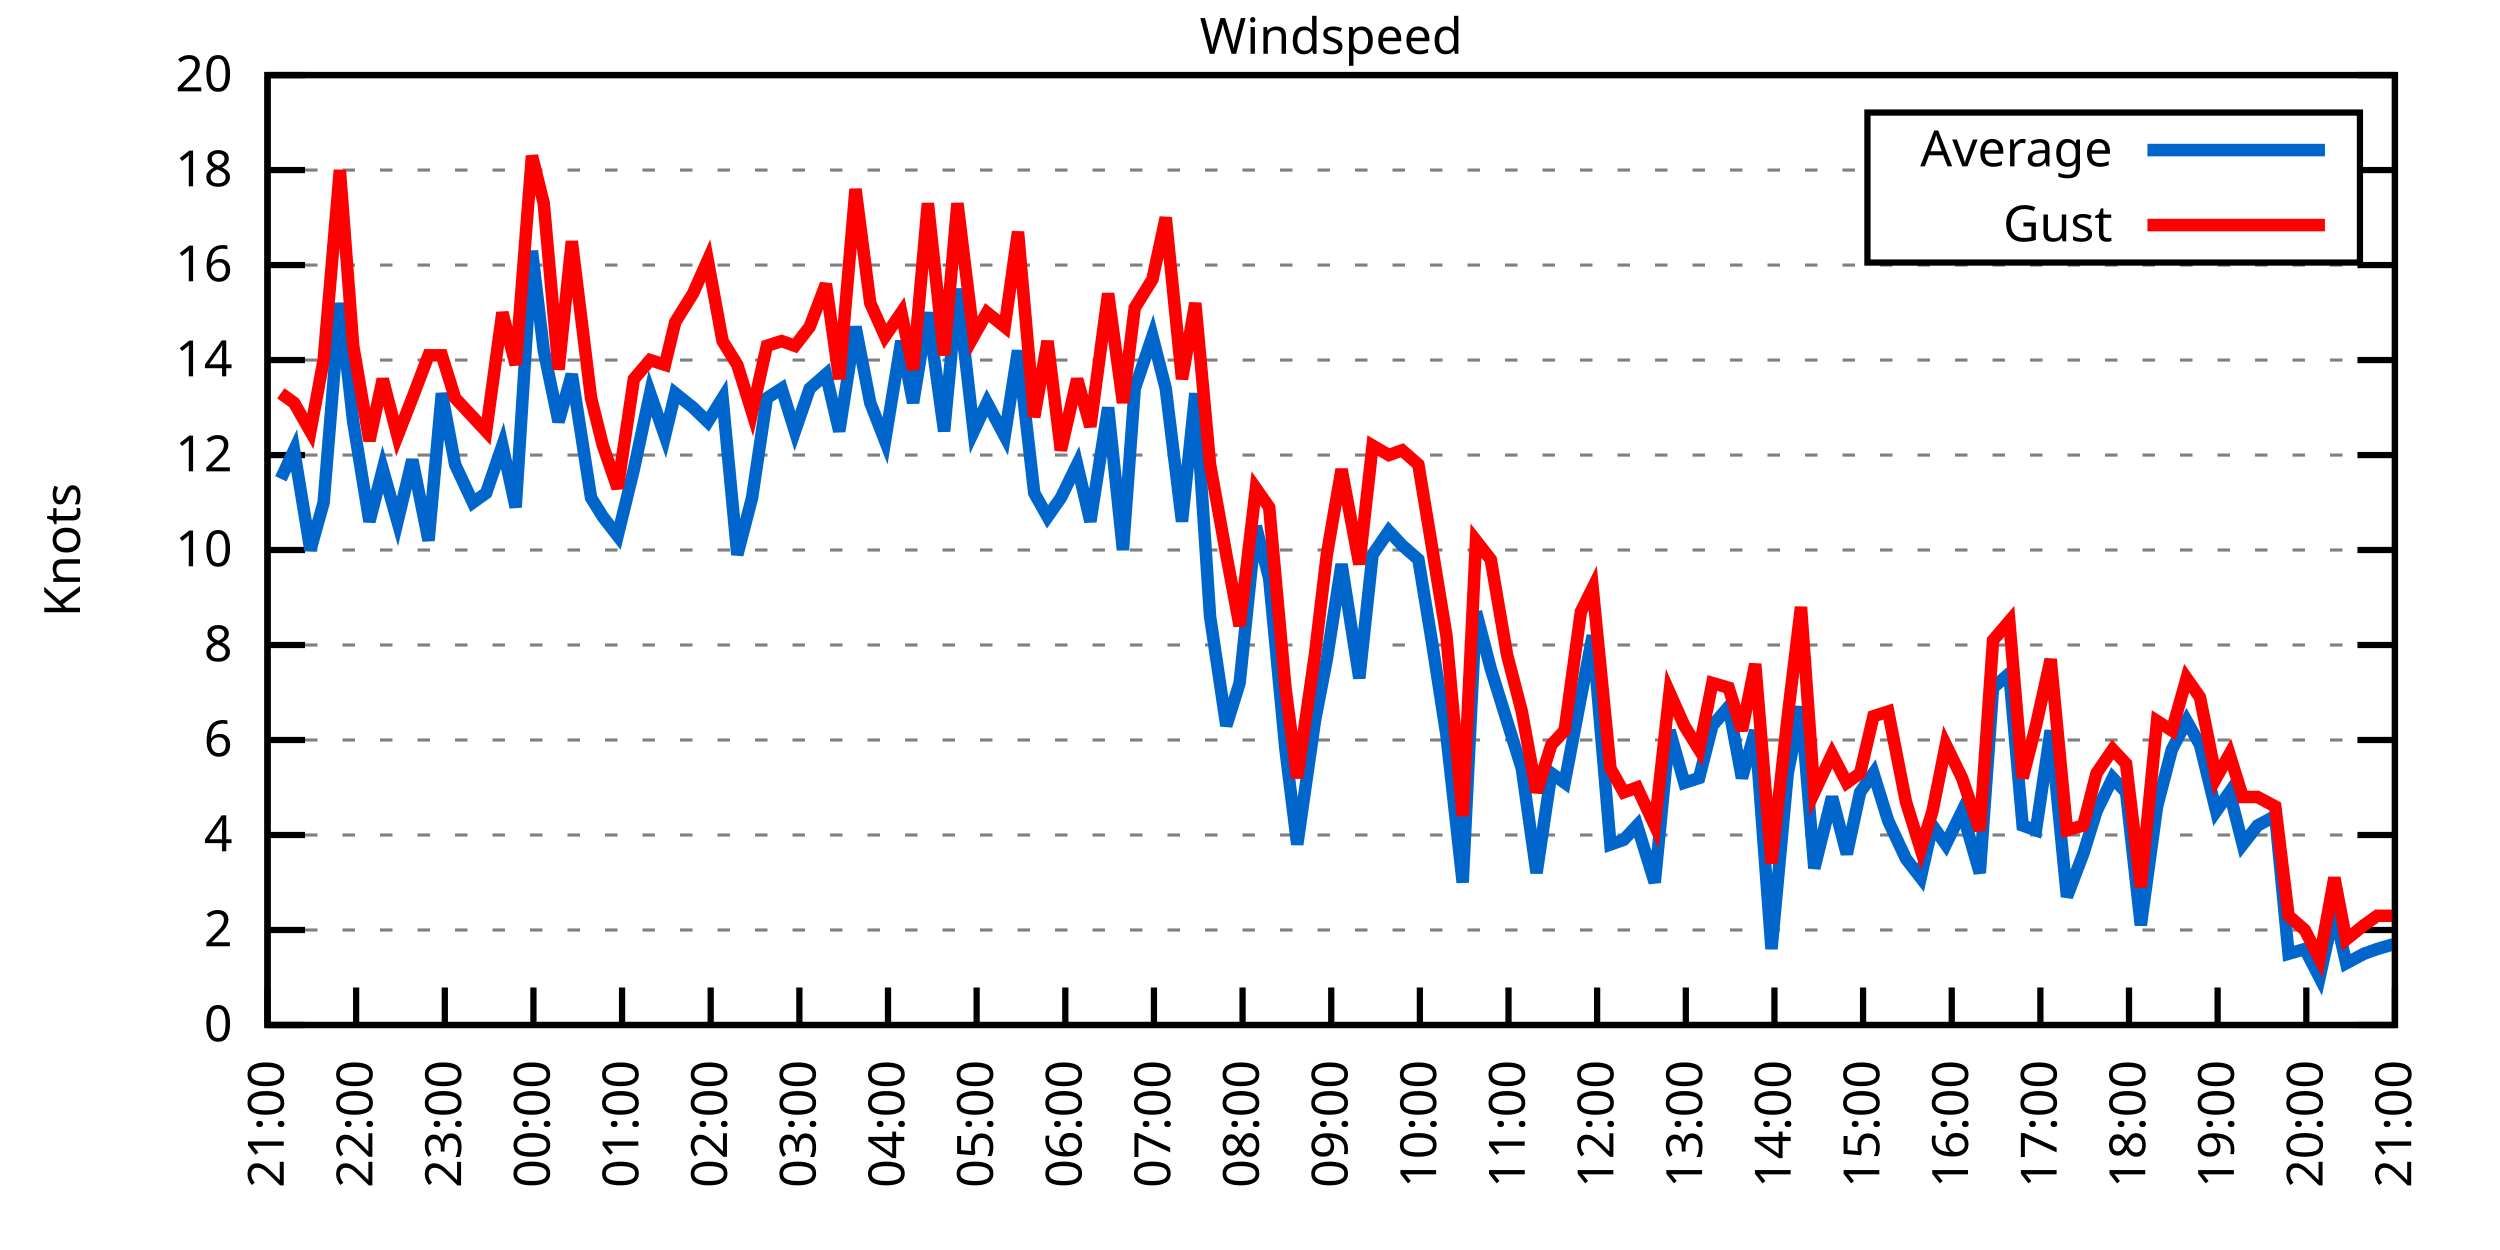
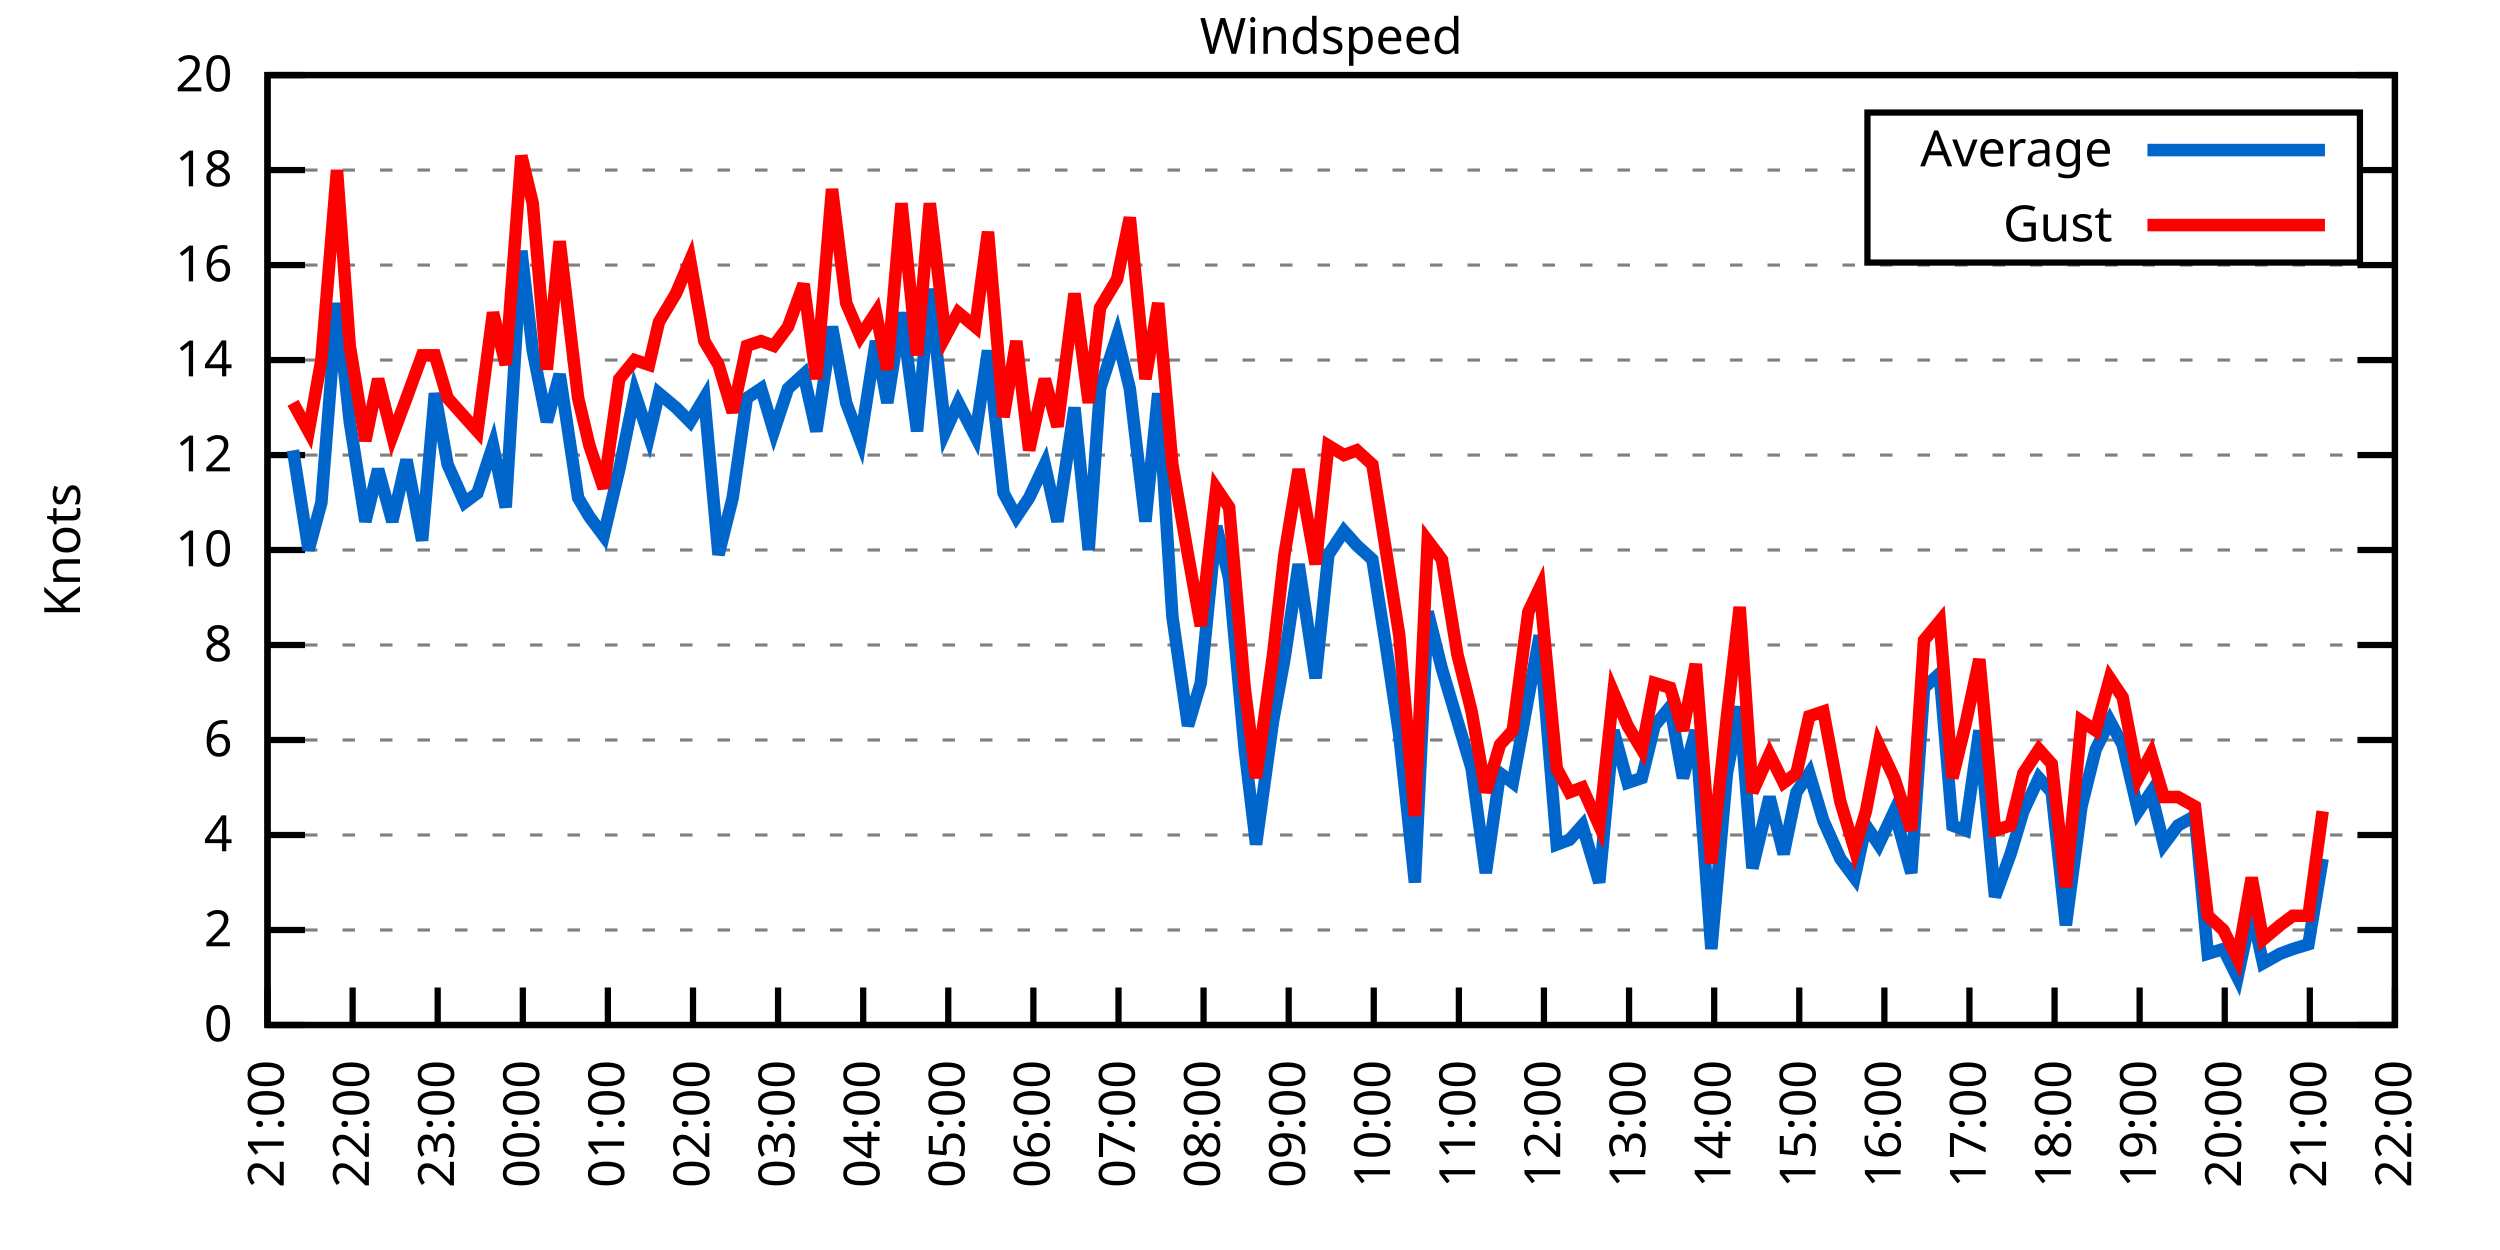
<svg xmlns="http://www.w3.org/2000/svg" xmlns:xlink="http://www.w3.org/1999/xlink" width="400" height="200" viewBox="0 0 400 200">
  <g id="gnuplot_canvas">
    <rect x="0" y="0" width="400" height="200" fill="none" />
    <defs>
      <circle id="gpDot" r="0.5" stroke-width="0.5" stroke="currentColor" />
      <path id="gpPt0" stroke-width="0.333" stroke="currentColor" d="M-1,0 h2 M0,-1 v2" />
      <path id="gpPt1" stroke-width="0.333" stroke="currentColor" d="M-1,-1 L1,1 M1,-1 L-1,1" />
      <path id="gpPt2" stroke-width="0.333" stroke="currentColor" d="M-1,0 L1,0 M0,-1 L0,1 M-1,-1 L1,1 M-1,1 L1,-1" />
      <rect id="gpPt3" stroke-width="0.333" stroke="currentColor" x="-1" y="-1" width="2" height="2" />
      <rect id="gpPt4" stroke-width="0.333" stroke="currentColor" fill="currentColor" x="-1" y="-1" width="2" height="2" />
      <circle id="gpPt5" stroke-width="0.333" stroke="currentColor" cx="0" cy="0" r="1" />
      <use xlink:href="#gpPt5" id="gpPt6" fill="currentColor" stroke="none" />
      <path id="gpPt7" stroke-width="0.333" stroke="currentColor" d="M0,-1.33 L-1.33,0.67 L1.33,0.67 z" />
      <use xlink:href="#gpPt7" id="gpPt8" fill="currentColor" stroke="none" />
      <use xlink:href="#gpPt7" id="gpPt9" stroke="currentColor" transform="rotate(180)" />
      <use xlink:href="#gpPt9" id="gpPt10" fill="currentColor" stroke="none" />
      <use xlink:href="#gpPt3" id="gpPt11" stroke="currentColor" transform="rotate(45)" />
      <use xlink:href="#gpPt11" id="gpPt12" fill="currentColor" stroke="none" />
      <path id="gpPt13" stroke-width="0.333" stroke="currentColor" d="M0,1.330 L1.265,0.411 L0.782,-1.067 L-0.782,-1.076 L-1.265,0.411 z" />
      <use xlink:href="#gpPt13" id="gpPt14" fill="currentColor" stroke="none" />
      <filter id="textbox" filterUnits="objectBoundingBox" x="0" y="0" height="1" width="1">
        <feFlood flood-color="white" flood-opacity="1" result="bgnd" />
        <feComposite in="SourceGraphic" in2="bgnd" operator="atop" />
      </filter>
      <filter id="greybox" filterUnits="objectBoundingBox" x="0" y="0" height="1" width="1">
        <feFlood flood-color="lightgrey" flood-opacity="1" result="grey" />
        <feComposite in="SourceGraphic" in2="grey" operator="atop" />
      </filter>
    </defs>
    <g fill="none" color="white" stroke="currentColor" stroke-width="1.00" stroke-linecap="butt" stroke-linejoin="miter">
</g>
    <g fill="none" color="black" stroke="currentColor" stroke-width="1.00" stroke-linecap="butt" stroke-linejoin="miter">
      <g stroke="none" shape-rendering="crispEdges">
        <polygon fill="rgb(255, 255, 255)" points="42.80,164.00 383.18,164.00 383.18,12.02 42.80,12.02 " />
      </g>
    </g>
    <g fill="none" color="black" stroke="currentColor" stroke-width="1.00" stroke-linecap="butt" stroke-linejoin="miter">
</g>
    <g fill="none" color="black" stroke="black" stroke-width="0.50" stroke-linecap="butt" stroke-linejoin="miter">
</g>
    <g fill="none" color="gray" stroke="currentColor" stroke-width="0.50" stroke-linecap="butt" stroke-linejoin="miter">
      <path stroke="gray" stroke-dasharray="2,4" class="gridline" d="M42.80,164.00 L383.19,164.00  " />
    </g>
    <g fill="none" color="gray" stroke="gray" stroke-width="1.00" stroke-linecap="butt" stroke-linejoin="miter">
</g>
    <g fill="none" color="black" stroke="currentColor" stroke-width="1.00" stroke-linecap="butt" stroke-linejoin="miter">
      <path stroke="black" d="M42.80,164.00 L48.80,164.00 M383.19,164.00 L377.19,164.00  " />
      <g transform="translate(37.20,166.60)" stroke="none" fill="black" font-family="Sans" font-size="8.00" text-anchor="end">
        <text>
          <tspan font-family="Sans"> 0</tspan>
        </text>
      </g>
    </g>
    <g fill="none" color="black" stroke="currentColor" stroke-width="1.00" stroke-linecap="butt" stroke-linejoin="miter">
</g>
    <g fill="none" color="black" stroke="black" stroke-width="0.50" stroke-linecap="butt" stroke-linejoin="miter">
</g>
    <g fill="none" color="gray" stroke="currentColor" stroke-width="0.50" stroke-linecap="butt" stroke-linejoin="miter">
      <path stroke="gray" stroke-dasharray="2,4" class="gridline" d="M42.80,148.80 L383.19,148.80  " />
    </g>
    <g fill="none" color="gray" stroke="gray" stroke-width="1.00" stroke-linecap="butt" stroke-linejoin="miter">
</g>
    <g fill="none" color="black" stroke="currentColor" stroke-width="1.00" stroke-linecap="butt" stroke-linejoin="miter">
      <path stroke="black" d="M42.80,148.80 L48.80,148.80 M383.19,148.80 L377.19,148.80  " />
      <g transform="translate(37.20,151.40)" stroke="none" fill="black" font-family="Sans" font-size="8.00" text-anchor="end">
        <text>
          <tspan font-family="Sans"> 2</tspan>
        </text>
      </g>
    </g>
    <g fill="none" color="black" stroke="currentColor" stroke-width="1.00" stroke-linecap="butt" stroke-linejoin="miter">
</g>
    <g fill="none" color="black" stroke="black" stroke-width="0.50" stroke-linecap="butt" stroke-linejoin="miter">
</g>
    <g fill="none" color="gray" stroke="currentColor" stroke-width="0.50" stroke-linecap="butt" stroke-linejoin="miter">
      <path stroke="gray" stroke-dasharray="2,4" class="gridline" d="M42.80,133.60 L383.19,133.60  " />
    </g>
    <g fill="none" color="gray" stroke="gray" stroke-width="1.00" stroke-linecap="butt" stroke-linejoin="miter">
</g>
    <g fill="none" color="black" stroke="currentColor" stroke-width="1.00" stroke-linecap="butt" stroke-linejoin="miter">
      <path stroke="black" d="M42.80,133.60 L48.80,133.60 M383.19,133.60 L377.19,133.60  " />
      <g transform="translate(37.20,136.20)" stroke="none" fill="black" font-family="Sans" font-size="8.00" text-anchor="end">
        <text>
          <tspan font-family="Sans"> 4</tspan>
        </text>
      </g>
    </g>
    <g fill="none" color="black" stroke="currentColor" stroke-width="1.00" stroke-linecap="butt" stroke-linejoin="miter">
</g>
    <g fill="none" color="black" stroke="black" stroke-width="0.50" stroke-linecap="butt" stroke-linejoin="miter">
</g>
    <g fill="none" color="gray" stroke="currentColor" stroke-width="0.50" stroke-linecap="butt" stroke-linejoin="miter">
      <path stroke="gray" stroke-dasharray="2,4" class="gridline" d="M42.80,118.40 L383.19,118.40  " />
    </g>
    <g fill="none" color="gray" stroke="gray" stroke-width="1.00" stroke-linecap="butt" stroke-linejoin="miter">
</g>
    <g fill="none" color="black" stroke="currentColor" stroke-width="1.00" stroke-linecap="butt" stroke-linejoin="miter">
      <path stroke="black" d="M42.80,118.40 L48.80,118.40 M383.19,118.40 L377.19,118.40  " />
      <g transform="translate(37.20,121.00)" stroke="none" fill="black" font-family="Sans" font-size="8.00" text-anchor="end">
        <text>
          <tspan font-family="Sans"> 6</tspan>
        </text>
      </g>
    </g>
    <g fill="none" color="black" stroke="currentColor" stroke-width="1.00" stroke-linecap="butt" stroke-linejoin="miter">
</g>
    <g fill="none" color="black" stroke="black" stroke-width="0.50" stroke-linecap="butt" stroke-linejoin="miter">
</g>
    <g fill="none" color="gray" stroke="currentColor" stroke-width="0.50" stroke-linecap="butt" stroke-linejoin="miter">
      <path stroke="gray" stroke-dasharray="2,4" class="gridline" d="M42.80,103.20 L383.19,103.20  " />
    </g>
    <g fill="none" color="gray" stroke="gray" stroke-width="1.00" stroke-linecap="butt" stroke-linejoin="miter">
</g>
    <g fill="none" color="black" stroke="currentColor" stroke-width="1.00" stroke-linecap="butt" stroke-linejoin="miter">
      <path stroke="black" d="M42.80,103.20 L48.80,103.20 M383.19,103.20 L377.19,103.20  " />
      <g transform="translate(37.20,105.80)" stroke="none" fill="black" font-family="Sans" font-size="8.00" text-anchor="end">
        <text>
          <tspan font-family="Sans"> 8</tspan>
        </text>
      </g>
    </g>
    <g fill="none" color="black" stroke="currentColor" stroke-width="1.00" stroke-linecap="butt" stroke-linejoin="miter">
</g>
    <g fill="none" color="black" stroke="black" stroke-width="0.50" stroke-linecap="butt" stroke-linejoin="miter">
</g>
    <g fill="none" color="gray" stroke="currentColor" stroke-width="0.50" stroke-linecap="butt" stroke-linejoin="miter">
      <path stroke="gray" stroke-dasharray="2,4" class="gridline" d="M42.80,88.00 L383.19,88.00  " />
    </g>
    <g fill="none" color="gray" stroke="gray" stroke-width="1.00" stroke-linecap="butt" stroke-linejoin="miter">
</g>
    <g fill="none" color="black" stroke="currentColor" stroke-width="1.00" stroke-linecap="butt" stroke-linejoin="miter">
      <path stroke="black" d="M42.80,88.00 L48.80,88.00 M383.19,88.00 L377.19,88.00  " />
      <g transform="translate(37.20,90.60)" stroke="none" fill="black" font-family="Sans" font-size="8.00" text-anchor="end">
        <text>
          <tspan font-family="Sans"> 10</tspan>
        </text>
      </g>
    </g>
    <g fill="none" color="black" stroke="currentColor" stroke-width="1.00" stroke-linecap="butt" stroke-linejoin="miter">
</g>
    <g fill="none" color="black" stroke="black" stroke-width="0.50" stroke-linecap="butt" stroke-linejoin="miter">
</g>
    <g fill="none" color="gray" stroke="currentColor" stroke-width="0.50" stroke-linecap="butt" stroke-linejoin="miter">
      <path stroke="gray" stroke-dasharray="2,4" class="gridline" d="M42.80,72.81 L383.19,72.81  " />
    </g>
    <g fill="none" color="gray" stroke="gray" stroke-width="1.00" stroke-linecap="butt" stroke-linejoin="miter">
</g>
    <g fill="none" color="black" stroke="currentColor" stroke-width="1.00" stroke-linecap="butt" stroke-linejoin="miter">
      <path stroke="black" d="M42.80,72.81 L48.80,72.81 M383.19,72.81 L377.19,72.81  " />
      <g transform="translate(37.20,75.41)" stroke="none" fill="black" font-family="Sans" font-size="8.00" text-anchor="end">
        <text>
          <tspan font-family="Sans"> 12</tspan>
        </text>
      </g>
    </g>
    <g fill="none" color="black" stroke="currentColor" stroke-width="1.00" stroke-linecap="butt" stroke-linejoin="miter">
</g>
    <g fill="none" color="black" stroke="black" stroke-width="0.50" stroke-linecap="butt" stroke-linejoin="miter">
</g>
    <g fill="none" color="gray" stroke="currentColor" stroke-width="0.50" stroke-linecap="butt" stroke-linejoin="miter">
      <path stroke="gray" stroke-dasharray="2,4" class="gridline" d="M42.80,57.61 L383.19,57.61  " />
    </g>
    <g fill="none" color="gray" stroke="gray" stroke-width="1.00" stroke-linecap="butt" stroke-linejoin="miter">
</g>
    <g fill="none" color="black" stroke="currentColor" stroke-width="1.00" stroke-linecap="butt" stroke-linejoin="miter">
      <path stroke="black" d="M42.80,57.61 L48.80,57.61 M383.19,57.61 L377.19,57.61  " />
      <g transform="translate(37.20,60.21)" stroke="none" fill="black" font-family="Sans" font-size="8.00" text-anchor="end">
        <text>
          <tspan font-family="Sans"> 14</tspan>
        </text>
      </g>
    </g>
    <g fill="none" color="black" stroke="currentColor" stroke-width="1.00" stroke-linecap="butt" stroke-linejoin="miter">
</g>
    <g fill="none" color="black" stroke="black" stroke-width="0.50" stroke-linecap="butt" stroke-linejoin="miter">
</g>
    <g fill="none" color="gray" stroke="currentColor" stroke-width="0.50" stroke-linecap="butt" stroke-linejoin="miter">
      <path stroke="gray" stroke-dasharray="2,4" class="gridline" d="M42.80,42.41 L383.19,42.41  " />
    </g>
    <g fill="none" color="gray" stroke="gray" stroke-width="1.00" stroke-linecap="butt" stroke-linejoin="miter">
</g>
    <g fill="none" color="black" stroke="currentColor" stroke-width="1.00" stroke-linecap="butt" stroke-linejoin="miter">
      <path stroke="black" d="M42.80,42.41 L48.80,42.41 M383.19,42.41 L377.19,42.41  " />
      <g transform="translate(37.20,45.01)" stroke="none" fill="black" font-family="Sans" font-size="8.00" text-anchor="end">
        <text>
          <tspan font-family="Sans"> 16</tspan>
        </text>
      </g>
    </g>
    <g fill="none" color="black" stroke="currentColor" stroke-width="1.00" stroke-linecap="butt" stroke-linejoin="miter">
</g>
    <g fill="none" color="black" stroke="black" stroke-width="0.50" stroke-linecap="butt" stroke-linejoin="miter">
</g>
    <g fill="none" color="gray" stroke="currentColor" stroke-width="0.50" stroke-linecap="butt" stroke-linejoin="miter">
      <path stroke="gray" stroke-dasharray="2,4" class="gridline" d="M42.80,27.21 L298.79,27.21 M377.59,27.21 L383.19,27.21  " />
    </g>
    <g fill="none" color="gray" stroke="gray" stroke-width="1.00" stroke-linecap="butt" stroke-linejoin="miter">
</g>
    <g fill="none" color="black" stroke="currentColor" stroke-width="1.00" stroke-linecap="butt" stroke-linejoin="miter">
      <path stroke="black" d="M42.80,27.21 L48.80,27.21 M383.19,27.21 L377.19,27.21  " />
      <g transform="translate(37.20,29.81)" stroke="none" fill="black" font-family="Sans" font-size="8.00" text-anchor="end">
        <text>
          <tspan font-family="Sans"> 18</tspan>
        </text>
      </g>
    </g>
    <g fill="none" color="black" stroke="currentColor" stroke-width="1.00" stroke-linecap="butt" stroke-linejoin="miter">
</g>
    <g fill="none" color="black" stroke="black" stroke-width="0.50" stroke-linecap="butt" stroke-linejoin="miter">
</g>
    <g fill="none" color="gray" stroke="currentColor" stroke-width="0.50" stroke-linecap="butt" stroke-linejoin="miter">
      <path stroke="gray" stroke-dasharray="2,4" class="gridline" d="M42.80,12.01 L383.19,12.01  " />
    </g>
    <g fill="none" color="gray" stroke="gray" stroke-width="1.00" stroke-linecap="butt" stroke-linejoin="miter">
</g>
    <g fill="none" color="black" stroke="currentColor" stroke-width="1.00" stroke-linecap="butt" stroke-linejoin="miter">
      <path stroke="black" d="M42.80,12.01 L48.80,12.01 M383.19,12.01 L377.19,12.01  " />
      <g transform="translate(37.20,14.61)" stroke="none" fill="black" font-family="Sans" font-size="8.00" text-anchor="end">
        <text>
          <tspan font-family="Sans"> 20</tspan>
        </text>
      </g>
    </g>
    <g fill="none" color="black" stroke="currentColor" stroke-width="1.00" stroke-linecap="butt" stroke-linejoin="miter">
      <path stroke="black" d="M42.80,164.00 L42.80,158.00  " />
      <g transform="translate(45.40,169.60) rotate(270.00)" stroke="none" fill="black" font-family="Sans" font-size="8.00" text-anchor="end">
        <text>
          <tspan font-family="Sans">21:00</tspan>
        </text>
      </g>
    </g>
    <g fill="none" color="black" stroke="currentColor" stroke-width="1.00" stroke-linecap="butt" stroke-linejoin="miter">
-       <path stroke="black" d="M56.98,164.00 L56.98,158.00  " />
-       <g transform="translate(59.58,169.60) rotate(270.00)" stroke="none" fill="black" font-family="Sans" font-size="8.00" text-anchor="end">
+       <path stroke="black" d="M56.42,164.00 L56.42,158.00  " />
+       <g transform="translate(59.02,169.60) rotate(270.00)" stroke="none" fill="black" font-family="Sans" font-size="8.00" text-anchor="end">
        <text>
          <tspan font-family="Sans">22:00</tspan>
        </text>
      </g>
    </g>
    <g fill="none" color="black" stroke="currentColor" stroke-width="1.00" stroke-linecap="butt" stroke-linejoin="miter">
-       <path stroke="black" d="M71.17,164.00 L71.17,158.00  " />
-       <g transform="translate(73.77,169.60) rotate(270.00)" stroke="none" fill="black" font-family="Sans" font-size="8.00" text-anchor="end">
+       <path stroke="black" d="M70.03,164.00 L70.03,158.00  " />
+       <g transform="translate(72.63,169.60) rotate(270.00)" stroke="none" fill="black" font-family="Sans" font-size="8.00" text-anchor="end">
        <text>
          <tspan font-family="Sans">23:00</tspan>
        </text>
      </g>
    </g>
    <g fill="none" color="black" stroke="currentColor" stroke-width="1.00" stroke-linecap="butt" stroke-linejoin="miter">
-       <path stroke="black" d="M85.35,164.00 L85.35,158.00  " />
-       <g transform="translate(87.95,169.60) rotate(270.00)" stroke="none" fill="black" font-family="Sans" font-size="8.00" text-anchor="end">
+       <path stroke="black" d="M83.65,164.00 L83.65,158.00  " />
+       <g transform="translate(86.25,169.60) rotate(270.00)" stroke="none" fill="black" font-family="Sans" font-size="8.00" text-anchor="end">
        <text>
          <tspan font-family="Sans">00:00</tspan>
        </text>
      </g>
    </g>
    <g fill="none" color="black" stroke="currentColor" stroke-width="1.00" stroke-linecap="butt" stroke-linejoin="miter">
-       <path stroke="black" d="M99.53,164.00 L99.53,158.00  " />
-       <g transform="translate(102.13,169.60) rotate(270.00)" stroke="none" fill="black" font-family="Sans" font-size="8.00" text-anchor="end">
+       <path stroke="black" d="M97.26,164.00 L97.26,158.00  " />
+       <g transform="translate(99.86,169.60) rotate(270.00)" stroke="none" fill="black" font-family="Sans" font-size="8.00" text-anchor="end">
        <text>
          <tspan font-family="Sans">01:00</tspan>
        </text>
      </g>
    </g>
    <g fill="none" color="black" stroke="currentColor" stroke-width="1.00" stroke-linecap="butt" stroke-linejoin="miter">
-       <path stroke="black" d="M113.71,164.00 L113.71,158.00  " />
-       <g transform="translate(116.31,169.60) rotate(270.00)" stroke="none" fill="black" font-family="Sans" font-size="8.00" text-anchor="end">
+       <path stroke="black" d="M110.88,164.00 L110.88,158.00  " />
+       <g transform="translate(113.48,169.60) rotate(270.00)" stroke="none" fill="black" font-family="Sans" font-size="8.00" text-anchor="end">
        <text>
          <tspan font-family="Sans">02:00</tspan>
        </text>
      </g>
    </g>
    <g fill="none" color="black" stroke="currentColor" stroke-width="1.00" stroke-linecap="butt" stroke-linejoin="miter">
-       <path stroke="black" d="M127.90,164.00 L127.90,158.00  " />
-       <g transform="translate(130.50,169.60) rotate(270.00)" stroke="none" fill="black" font-family="Sans" font-size="8.00" text-anchor="end">
+       <path stroke="black" d="M124.49,164.00 L124.49,158.00  " />
+       <g transform="translate(127.09,169.60) rotate(270.00)" stroke="none" fill="black" font-family="Sans" font-size="8.00" text-anchor="end">
        <text>
          <tspan font-family="Sans">03:00</tspan>
        </text>
      </g>
    </g>
    <g fill="none" color="black" stroke="currentColor" stroke-width="1.00" stroke-linecap="butt" stroke-linejoin="miter">
-       <path stroke="black" d="M142.08,164.00 L142.08,158.00  " />
-       <g transform="translate(144.68,169.60) rotate(270.00)" stroke="none" fill="black" font-family="Sans" font-size="8.00" text-anchor="end">
+       <path stroke="black" d="M138.11,164.00 L138.11,158.00  " />
+       <g transform="translate(140.71,169.60) rotate(270.00)" stroke="none" fill="black" font-family="Sans" font-size="8.00" text-anchor="end">
        <text>
          <tspan font-family="Sans">04:00</tspan>
        </text>
      </g>
    </g>
    <g fill="none" color="black" stroke="currentColor" stroke-width="1.00" stroke-linecap="butt" stroke-linejoin="miter">
-       <path stroke="black" d="M156.26,164.00 L156.26,158.00  " />
-       <g transform="translate(158.86,169.60) rotate(270.00)" stroke="none" fill="black" font-family="Sans" font-size="8.00" text-anchor="end">
+       <path stroke="black" d="M151.72,164.00 L151.72,158.00  " />
+       <g transform="translate(154.32,169.60) rotate(270.00)" stroke="none" fill="black" font-family="Sans" font-size="8.00" text-anchor="end">
        <text>
          <tspan font-family="Sans">05:00</tspan>
        </text>
      </g>
    </g>
    <g fill="none" color="black" stroke="currentColor" stroke-width="1.00" stroke-linecap="butt" stroke-linejoin="miter">
-       <path stroke="black" d="M170.45,164.00 L170.45,158.00  " />
-       <g transform="translate(173.05,169.60) rotate(270.00)" stroke="none" fill="black" font-family="Sans" font-size="8.00" text-anchor="end">
+       <path stroke="black" d="M165.34,164.00 L165.34,158.00  " />
+       <g transform="translate(167.94,169.60) rotate(270.00)" stroke="none" fill="black" font-family="Sans" font-size="8.00" text-anchor="end">
        <text>
          <tspan font-family="Sans">06:00</tspan>
        </text>
      </g>
    </g>
    <g fill="none" color="black" stroke="currentColor" stroke-width="1.00" stroke-linecap="butt" stroke-linejoin="miter">
-       <path stroke="black" d="M184.63,164.00 L184.63,158.00  " />
-       <g transform="translate(187.23,169.60) rotate(270.00)" stroke="none" fill="black" font-family="Sans" font-size="8.00" text-anchor="end">
+       <path stroke="black" d="M178.96,164.00 L178.96,158.00  " />
+       <g transform="translate(181.56,169.60) rotate(270.00)" stroke="none" fill="black" font-family="Sans" font-size="8.00" text-anchor="end">
        <text>
          <tspan font-family="Sans">07:00</tspan>
        </text>
      </g>
    </g>
    <g fill="none" color="black" stroke="currentColor" stroke-width="1.00" stroke-linecap="butt" stroke-linejoin="miter">
-       <path stroke="black" d="M198.81,164.00 L198.81,158.00  " />
-       <g transform="translate(201.41,169.60) rotate(270.00)" stroke="none" fill="black" font-family="Sans" font-size="8.00" text-anchor="end">
+       <path stroke="black" d="M192.57,164.00 L192.57,158.00  " />
+       <g transform="translate(195.17,169.60) rotate(270.00)" stroke="none" fill="black" font-family="Sans" font-size="8.00" text-anchor="end">
        <text>
          <tspan font-family="Sans">08:00</tspan>
        </text>
      </g>
    </g>
    <g fill="none" color="black" stroke="currentColor" stroke-width="1.00" stroke-linecap="butt" stroke-linejoin="miter">
-       <path stroke="black" d="M213.00,164.00 L213.00,158.00  " />
-       <g transform="translate(215.60,169.60) rotate(270.00)" stroke="none" fill="black" font-family="Sans" font-size="8.00" text-anchor="end">
+       <path stroke="black" d="M206.19,164.00 L206.19,158.00  " />
+       <g transform="translate(208.79,169.60) rotate(270.00)" stroke="none" fill="black" font-family="Sans" font-size="8.00" text-anchor="end">
        <text>
          <tspan font-family="Sans">09:00</tspan>
        </text>
      </g>
    </g>
    <g fill="none" color="black" stroke="currentColor" stroke-width="1.00" stroke-linecap="butt" stroke-linejoin="miter">
-       <path stroke="black" d="M227.18,164.00 L227.18,158.00  " />
-       <g transform="translate(229.78,169.60) rotate(270.00)" stroke="none" fill="black" font-family="Sans" font-size="8.00" text-anchor="end">
+       <path stroke="black" d="M219.80,164.00 L219.80,158.00  " />
+       <g transform="translate(222.40,169.60) rotate(270.00)" stroke="none" fill="black" font-family="Sans" font-size="8.00" text-anchor="end">
        <text>
          <tspan font-family="Sans">10:00</tspan>
        </text>
      </g>
    </g>
    <g fill="none" color="black" stroke="currentColor" stroke-width="1.00" stroke-linecap="butt" stroke-linejoin="miter">
-       <path stroke="black" d="M241.36,164.00 L241.36,158.00  " />
-       <g transform="translate(243.96,169.60) rotate(270.00)" stroke="none" fill="black" font-family="Sans" font-size="8.00" text-anchor="end">
+       <path stroke="black" d="M233.42,164.00 L233.42,158.00  " />
+       <g transform="translate(236.02,169.60) rotate(270.00)" stroke="none" fill="black" font-family="Sans" font-size="8.00" text-anchor="end">
        <text>
          <tspan font-family="Sans">11:00</tspan>
        </text>
      </g>
    </g>
    <g fill="none" color="black" stroke="currentColor" stroke-width="1.00" stroke-linecap="butt" stroke-linejoin="miter">
-       <path stroke="black" d="M255.54,164.00 L255.54,158.00  " />
-       <g transform="translate(258.14,169.60) rotate(270.00)" stroke="none" fill="black" font-family="Sans" font-size="8.00" text-anchor="end">
+       <path stroke="black" d="M247.03,164.00 L247.03,158.00  " />
+       <g transform="translate(249.63,169.60) rotate(270.00)" stroke="none" fill="black" font-family="Sans" font-size="8.00" text-anchor="end">
        <text>
          <tspan font-family="Sans">12:00</tspan>
        </text>
      </g>
    </g>
    <g fill="none" color="black" stroke="currentColor" stroke-width="1.00" stroke-linecap="butt" stroke-linejoin="miter">
-       <path stroke="black" d="M269.73,164.00 L269.73,158.00  " />
-       <g transform="translate(272.33,169.60) rotate(270.00)" stroke="none" fill="black" font-family="Sans" font-size="8.00" text-anchor="end">
+       <path stroke="black" d="M260.65,164.00 L260.65,158.00  " />
+       <g transform="translate(263.25,169.60) rotate(270.00)" stroke="none" fill="black" font-family="Sans" font-size="8.00" text-anchor="end">
        <text>
          <tspan font-family="Sans">13:00</tspan>
        </text>
      </g>
    </g>
    <g fill="none" color="black" stroke="currentColor" stroke-width="1.00" stroke-linecap="butt" stroke-linejoin="miter">
-       <path stroke="black" d="M283.91,164.00 L283.91,158.00  " />
-       <g transform="translate(286.51,169.60) rotate(270.00)" stroke="none" fill="black" font-family="Sans" font-size="8.00" text-anchor="end">
+       <path stroke="black" d="M274.27,164.00 L274.27,158.00  " />
+       <g transform="translate(276.87,169.60) rotate(270.00)" stroke="none" fill="black" font-family="Sans" font-size="8.00" text-anchor="end">
        <text>
          <tspan font-family="Sans">14:00</tspan>
        </text>
      </g>
    </g>
    <g fill="none" color="black" stroke="currentColor" stroke-width="1.00" stroke-linecap="butt" stroke-linejoin="miter">
-       <path stroke="black" d="M298.09,164.00 L298.09,158.00  " />
-       <g transform="translate(300.69,169.60) rotate(270.00)" stroke="none" fill="black" font-family="Sans" font-size="8.00" text-anchor="end">
+       <path stroke="black" d="M287.88,164.00 L287.88,158.00  " />
+       <g transform="translate(290.48,169.60) rotate(270.00)" stroke="none" fill="black" font-family="Sans" font-size="8.00" text-anchor="end">
        <text>
          <tspan font-family="Sans">15:00</tspan>
        </text>
      </g>
    </g>
    <g fill="none" color="black" stroke="currentColor" stroke-width="1.00" stroke-linecap="butt" stroke-linejoin="miter">
-       <path stroke="black" d="M312.28,164.00 L312.28,158.00  " />
-       <g transform="translate(314.88,169.60) rotate(270.00)" stroke="none" fill="black" font-family="Sans" font-size="8.00" text-anchor="end">
+       <path stroke="black" d="M301.50,164.00 L301.50,158.00  " />
+       <g transform="translate(304.10,169.60) rotate(270.00)" stroke="none" fill="black" font-family="Sans" font-size="8.00" text-anchor="end">
        <text>
          <tspan font-family="Sans">16:00</tspan>
        </text>
      </g>
    </g>
    <g fill="none" color="black" stroke="currentColor" stroke-width="1.00" stroke-linecap="butt" stroke-linejoin="miter">
-       <path stroke="black" d="M326.46,164.00 L326.46,158.00  " />
-       <g transform="translate(329.06,169.60) rotate(270.00)" stroke="none" fill="black" font-family="Sans" font-size="8.00" text-anchor="end">
+       <path stroke="black" d="M315.11,164.00 L315.11,158.00  " />
+       <g transform="translate(317.71,169.60) rotate(270.00)" stroke="none" fill="black" font-family="Sans" font-size="8.00" text-anchor="end">
        <text>
          <tspan font-family="Sans">17:00</tspan>
        </text>
      </g>
    </g>
    <g fill="none" color="black" stroke="currentColor" stroke-width="1.00" stroke-linecap="butt" stroke-linejoin="miter">
-       <path stroke="black" d="M340.64,164.00 L340.64,158.00  " />
-       <g transform="translate(343.24,169.60) rotate(270.00)" stroke="none" fill="black" font-family="Sans" font-size="8.00" text-anchor="end">
+       <path stroke="black" d="M328.73,164.00 L328.73,158.00  " />
+       <g transform="translate(331.33,169.60) rotate(270.00)" stroke="none" fill="black" font-family="Sans" font-size="8.00" text-anchor="end">
        <text>
          <tspan font-family="Sans">18:00</tspan>
        </text>
      </g>
    </g>
    <g fill="none" color="black" stroke="currentColor" stroke-width="1.00" stroke-linecap="butt" stroke-linejoin="miter">
-       <path stroke="black" d="M354.82,164.00 L354.82,158.00  " />
-       <g transform="translate(357.42,169.60) rotate(270.00)" stroke="none" fill="black" font-family="Sans" font-size="8.00" text-anchor="end">
+       <path stroke="black" d="M342.34,164.00 L342.34,158.00  " />
+       <g transform="translate(344.94,169.60) rotate(270.00)" stroke="none" fill="black" font-family="Sans" font-size="8.00" text-anchor="end">
        <text>
          <tspan font-family="Sans">19:00</tspan>
        </text>
      </g>
    </g>
    <g fill="none" color="black" stroke="currentColor" stroke-width="1.00" stroke-linecap="butt" stroke-linejoin="miter">
-       <path stroke="black" d="M369.01,164.00 L369.01,158.00  " />
-       <g transform="translate(371.61,169.60) rotate(270.00)" stroke="none" fill="black" font-family="Sans" font-size="8.00" text-anchor="end">
+       <path stroke="black" d="M355.96,164.00 L355.96,158.00  " />
+       <g transform="translate(358.56,169.60) rotate(270.00)" stroke="none" fill="black" font-family="Sans" font-size="8.00" text-anchor="end">
        <text>
          <tspan font-family="Sans">20:00</tspan>
+         </text>
+       </g>
+     </g>
+     <g fill="none" color="black" stroke="currentColor" stroke-width="1.00" stroke-linecap="butt" stroke-linejoin="miter">
+       <path stroke="black" d="M369.57,164.00 L369.57,158.00  " />
+       <g transform="translate(372.17,169.60) rotate(270.00)" stroke="none" fill="black" font-family="Sans" font-size="8.00" text-anchor="end">
+         <text>
+           <tspan font-family="Sans">21:00</tspan>
        </text>
      </g>
    </g>
    <g fill="none" color="black" stroke="currentColor" stroke-width="1.00" stroke-linecap="butt" stroke-linejoin="miter">
      <path stroke="black" d="M383.19,164.00 L383.19,158.00  " />
      <g transform="translate(385.79,169.60) rotate(270.00)" stroke="none" fill="black" font-family="Sans" font-size="8.00" text-anchor="end">
        <text>
-           <tspan font-family="Sans">21:00</tspan>
+           <tspan font-family="Sans">22:00</tspan>
        </text>
      </g>
    </g>
    <g fill="none" color="black" stroke="currentColor" stroke-width="1.00" stroke-linecap="butt" stroke-linejoin="miter">
</g>
    <g fill="none" color="black" stroke="currentColor" stroke-width="1.00" stroke-linecap="butt" stroke-linejoin="miter">
      <path stroke="black" d="M42.80,12.01 L42.80,164.00 L383.19,164.00 L383.19,12.01 L42.80,12.01 Z  " />
    </g>
    <g fill="none" color="black" stroke="currentColor" stroke-width="1.00" stroke-linecap="butt" stroke-linejoin="miter">
</g>
    <g fill="none" color="black" stroke="currentColor" stroke-width="1.00" stroke-linecap="butt" stroke-linejoin="miter">
      <path stroke="black" d="M298.79,42.01 L298.79,18.01 L377.59,18.01 L377.59,42.01 L298.79,42.01 Z  " />
    </g>
    <g id="Windspeed_plot_1">
      <g fill="none" color="white" stroke="black" stroke-width="2.00" stroke-linecap="butt" stroke-linejoin="miter">
</g>
      <g fill="none" color="black" stroke="currentColor" stroke-width="2.00" stroke-linecap="butt" stroke-linejoin="miter">
        <g transform="translate(337.99,26.61)" stroke="none" fill="black" font-family="Sans" font-size="8.00" text-anchor="end">
          <text>
            <tspan font-family="Sans">Average</tspan>
          </text>
        </g>
      </g>
      <g fill="none" color="black" stroke="currentColor" stroke-width="2.00" stroke-linecap="butt" stroke-linejoin="miter">
-         <path stroke="rgb(  0, 102, 204)" d="M343.59,24.01 L371.99,24.01 M44.93,76.61 L47.05,72.05 L49.66,88.00 L51.78,80.41 L54.38,48.49 L56.51,67.49   L59.11,83.45 L61.24,75.09 L63.60,83.45 L65.97,73.57 L68.57,86.49 L70.69,62.93 L72.82,74.33 L75.66,80.41   L77.78,78.89 L80.38,71.29 L82.51,81.17 L85.11,40.13 L87.00,56.09 L89.37,67.49 L91.49,59.89 L94.57,79.65   L96.46,82.69 L98.82,85.73 L101.42,75.09 L104.02,62.93 L106.39,69.77 L108.04,62.93 L110.88,65.21 L113.24,67.49   L115.61,63.69 L117.97,88.76 L120.33,79.65 L122.70,63.69 L125.06,62.17 L127.19,69.01 L129.55,62.17 L132.15,59.89   L134.28,69.01 L136.88,52.29 L139.24,64.45 L141.61,70.53 L144.21,54.57 L146.10,64.45 L148.46,50.01 L151.06,69.01   L153.19,46.21 L155.79,69.01 L157.92,64.45 L160.75,69.77 L162.88,56.09 L165.48,78.89 L167.61,82.69 L169.74,79.65   L172.34,74.33 L174.46,83.45 L177.30,65.21 L179.67,88.00 L181.56,62.17 L184.39,53.81 L186.52,62.17 L189.12,83.45   L191.25,62.93 L193.61,98.64 L196.21,116.12 L198.34,109.28 L200.94,84.21 L203.07,92.56 L205.67,119.92 L207.56,135.12   L210.39,115.36 L212.29,105.48 L214.65,90.28 L217.49,108.52 L219.61,88.76 L222.21,84.97 L224.34,87.25 L226.94,89.52   L229.07,102.44 L231.43,117.64 L234.03,141.20 L236.16,97.88 L238.52,107.00 L241.12,115.36 L243.49,122.96 L245.85,139.68   L248.22,123.72 L250.34,125.24 L252.94,111.56 L254.83,101.68 L257.67,135.12 L259.80,134.36 L261.93,132.08 L264.76,141.20   L267.13,116.88 L269.49,125.24 L271.85,124.48 L273.98,116.12 L276.58,113.08 L278.71,124.48 L280.84,116.88 L283.44,151.84   L286.04,123.72 L288.16,113.08 L290.29,138.92 L293.13,127.52 L295.49,136.64 L297.62,126.76 L299.75,123.72 L302.11,131.32   L304.95,137.40 L307.31,140.44 L309.20,132.08 L311.33,135.12 L313.93,129.80 L316.77,139.68 L318.89,110.04 L321.49,107.76   L323.62,132.08 L325.75,132.84 L328.11,116.88 L330.71,143.48 L333.31,136.64 L335.44,129.80 L338.04,124.48 L340.17,126.76   L342.53,148.04 L345.13,129.04 L347.50,119.92 L349.86,115.36 L351.99,119.16 L354.59,129.80 L356.72,126.76 L358.84,135.12   L361.21,132.08 L364.04,130.56 L366.17,152.60 L368.77,151.84 L371.13,156.40 L373.50,145.76 L375.39,154.12 L378.23,152.60   L380.35,151.84 L382.95,151.08  " />
+         <path stroke="rgb(  0, 102, 204)" d="M343.59,24.01 L371.99,24.01 M46.88,72.05 L49.38,88.00 L51.42,80.41 L53.92,48.49 L55.96,67.49 L58.46,83.45   L60.50,75.09 L62.77,83.45 L65.04,73.57 L67.54,86.49 L69.58,62.93 L71.62,74.33 L74.34,80.41 L76.39,78.89   L78.88,71.29 L80.92,81.17 L83.42,40.13 L85.24,56.09 L87.50,67.49 L89.55,59.89 L92.50,79.65 L94.31,82.69   L96.58,85.73 L99.08,75.09 L101.57,62.93 L103.84,69.77 L105.43,62.93 L108.15,65.21 L110.42,67.49 L112.69,63.69   L114.96,88.76 L117.23,79.65 L119.50,63.69 L121.77,62.17 L123.81,69.01 L126.08,62.17 L128.58,59.89 L130.62,69.01   L133.12,52.29 L135.39,64.45 L137.66,70.53 L140.15,54.57 L141.97,64.45 L144.24,50.01 L146.73,69.01 L148.77,46.21   L151.27,69.01 L153.31,64.45 L156.04,69.77 L158.08,56.09 L160.57,78.89 L162.62,82.69 L164.66,79.65 L167.16,74.33   L169.20,83.45 L171.92,65.21 L174.19,88.00 L176.01,62.17 L178.73,53.81 L180.77,62.17 L183.27,83.45 L185.31,62.93   L187.58,98.64 L190.08,116.12 L192.12,109.28 L194.61,84.21 L196.66,92.56 L199.15,119.92 L200.97,135.12 L203.69,115.36   L205.51,105.48 L207.78,90.28 L210.50,108.52 L212.54,88.76 L215.04,84.97 L217.08,87.25 L219.58,89.52 L221.62,102.44   L223.89,117.64 L226.38,141.20 L228.43,97.88 L230.70,107.00 L233.19,115.36 L235.46,122.96 L237.73,139.68 L240.00,123.72   L242.04,125.24 L244.54,111.56 L246.35,101.68 L249.08,135.12 L251.12,134.36 L253.16,132.08 L255.88,141.20 L258.15,116.88   L260.42,125.24 L262.69,124.48 L264.73,116.12 L267.23,113.08 L269.27,124.48 L271.32,116.88 L273.81,151.84 L276.31,123.72   L278.35,113.08 L280.39,138.92 L283.12,127.52 L285.38,136.64 L287.43,126.76 L289.47,123.72 L291.74,131.32 L294.46,137.40   L296.73,140.44 L298.55,132.08 L300.59,135.12 L303.08,129.80 L305.81,139.68 L307.85,110.04 L310.35,107.76 L312.39,132.08   L314.43,132.84 L316.70,116.88 L319.20,143.48 L321.69,136.64 L323.74,129.80 L326.23,124.48 L328.27,126.76 L330.54,148.04   L333.04,129.04 L335.31,119.92 L337.58,115.36 L339.62,119.16 L342.12,129.80 L344.16,126.76 L346.20,135.12 L348.47,132.08   L351.19,130.56 L353.24,152.60 L355.73,151.84 L358.00,156.40 L360.27,145.76 L362.09,154.12 L364.81,152.60 L366.85,151.84   L369.35,151.08 L371.62,137.40  " />
      </g>
    </g>
    <g id="Windspeed_plot_2">
      <g fill="none" color="black" stroke="currentColor" stroke-width="2.00" stroke-linecap="butt" stroke-linejoin="miter">
        <g transform="translate(337.99,38.61)" stroke="none" fill="black" font-family="Sans" font-size="8.00" text-anchor="end">
          <text>
            <tspan font-family="Sans">Gust</tspan>
          </text>
        </g>
      </g>
      <g fill="none" color="black" stroke="currentColor" stroke-width="2.00" stroke-linecap="butt" stroke-linejoin="miter">
-         <path stroke="rgb(255,   0,   0)" d="M343.59,36.01 L371.99,36.01 M44.93,62.93 L47.05,64.45 L49.66,69.01 L51.78,57.61 L54.38,27.21 L56.51,55.33   L59.11,70.53 L61.24,60.65 L63.60,69.77 L65.97,63.69 L68.57,56.85 L70.69,56.85 L72.82,63.69 L75.66,66.73   L77.78,69.01 L80.38,50.01 L82.51,58.37 L85.11,24.93 L87.00,32.53 L89.37,59.13 L91.49,38.61 L94.57,63.69   L96.46,71.29 L98.82,78.13 L101.42,60.65 L104.02,57.61 L106.39,58.37 L108.04,51.53 L110.88,46.97 L113.24,41.65   L115.61,54.57 L117.97,58.37 L120.33,65.97 L122.70,55.33 L125.06,54.57 L127.19,55.33 L129.55,52.29 L132.15,45.45   L134.28,60.65 L136.88,30.25 L139.24,48.49 L141.61,53.81 L144.21,50.01 L146.10,59.13 L148.46,32.53 L151.06,56.85   L153.19,32.53 L155.79,53.81 L157.92,50.01 L160.75,52.29 L162.88,37.09 L165.48,66.73 L167.61,54.57 L169.74,72.05   L172.34,60.65 L174.46,68.25 L177.30,46.97 L179.67,64.45 L181.56,49.25 L184.39,44.69 L186.52,34.81 L189.12,60.65   L191.25,48.49 L193.61,74.33 L196.21,88.76 L198.34,100.16 L200.94,78.13 L203.07,81.17 L205.67,110.04 L207.56,124.48   L210.39,104.72 L212.29,88.76 L214.65,75.09 L217.49,90.28 L219.61,71.29 L222.21,72.81 L224.34,72.05 L226.94,74.33   L229.07,87.25 L231.43,101.68 L234.03,130.56 L236.16,86.49 L238.52,89.52 L241.12,104.72 L243.49,113.84 L245.85,126.76   L248.22,119.16 L250.34,116.88 L252.94,97.88 L254.83,94.08 L257.67,122.96 L259.80,126.76 L261.93,126.00 L264.76,132.08   L267.13,110.80 L269.49,116.12 L271.85,119.92 L273.98,109.28 L276.58,110.04 L278.71,116.88 L280.84,106.24 L283.44,138.16   L286.04,114.60 L288.16,97.12 L290.29,126.76 L293.13,120.68 L295.49,125.24 L297.62,123.72 L299.75,114.60 L302.11,113.84   L304.95,128.28 L307.31,135.88 L309.20,129.80 L311.33,119.16 L313.93,124.48 L316.77,132.84 L318.89,102.44 L321.49,99.40   L323.62,124.48 L325.75,116.12 L328.11,105.48 L330.71,132.84 L333.31,132.08 L335.44,123.72 L338.04,119.92 L340.17,122.20   L342.53,141.96 L345.13,115.36 L347.50,116.88 L349.86,108.52 L351.99,111.56 L354.59,124.48 L356.72,120.68 L358.84,127.52   L361.21,127.52 L364.04,129.04 L366.17,146.52 L368.77,148.80 L371.13,153.36 L373.50,140.44 L375.39,150.32 L378.23,148.04   L380.35,146.52 L382.95,146.52  " />
+         <path stroke="rgb(255,   0,   0)" d="M343.59,36.01 L371.99,36.01 M46.88,64.45 L49.38,69.01 L51.42,57.61 L53.92,27.21 L55.96,55.33 L58.46,70.53   L60.50,60.65 L62.77,69.77 L65.04,63.69 L67.54,56.85 L69.58,56.85 L71.62,63.69 L74.34,66.73 L76.39,69.01   L78.88,50.01 L80.92,58.37 L83.42,24.93 L85.24,32.53 L87.50,59.13 L89.55,38.61 L92.50,63.69 L94.31,71.29   L96.58,78.13 L99.08,60.65 L101.57,57.61 L103.84,58.37 L105.43,51.53 L108.15,46.97 L110.42,41.65 L112.69,54.57   L114.96,58.37 L117.23,65.97 L119.50,55.33 L121.77,54.57 L123.81,55.33 L126.08,52.29 L128.58,45.45 L130.62,60.65   L133.12,30.25 L135.39,48.49 L137.66,53.81 L140.15,50.01 L141.97,59.13 L144.24,32.53 L146.73,56.85 L148.77,32.53   L151.27,53.81 L153.31,50.01 L156.04,52.29 L158.08,37.09 L160.57,66.73 L162.62,54.57 L164.66,72.05 L167.16,60.65   L169.20,68.25 L171.92,46.97 L174.19,64.45 L176.01,49.25 L178.73,44.69 L180.77,34.81 L183.27,60.65 L185.31,48.49   L187.58,74.33 L190.08,88.76 L192.12,100.16 L194.61,78.13 L196.66,81.17 L199.15,110.04 L200.97,124.48 L203.69,104.72   L205.51,88.76 L207.78,75.09 L210.50,90.28 L212.54,71.29 L215.04,72.81 L217.08,72.05 L219.58,74.33 L221.62,87.25   L223.89,101.68 L226.38,130.56 L228.43,86.49 L230.70,89.52 L233.19,104.72 L235.46,113.84 L237.73,126.76 L240.00,119.16   L242.04,116.88 L244.54,97.88 L246.35,94.08 L249.08,122.96 L251.12,126.76 L253.16,126.00 L255.88,132.08 L258.15,110.80   L260.42,116.12 L262.69,119.92 L264.73,109.28 L267.23,110.04 L269.27,116.88 L271.32,106.24 L273.81,138.16 L276.31,114.60   L278.35,97.12 L280.39,126.76 L283.12,120.68 L285.38,125.24 L287.43,123.72 L289.47,114.60 L291.74,113.84 L294.46,128.28   L296.73,135.88 L298.55,129.80 L300.59,119.16 L303.08,124.48 L305.81,132.84 L307.85,102.44 L310.35,99.40 L312.39,124.48   L314.43,116.12 L316.70,105.48 L319.20,132.84 L321.69,132.08 L323.74,123.72 L326.23,119.92 L328.27,122.20 L330.54,141.96   L333.04,115.36 L335.31,116.88 L337.58,108.52 L339.62,111.56 L342.12,124.48 L344.16,120.68 L346.20,127.52 L348.47,127.52   L351.19,129.04 L353.24,146.52 L355.73,148.80 L358.00,153.36 L360.27,140.44 L362.09,150.32 L364.81,148.04 L366.85,146.52   L369.35,146.52 L371.62,129.80  " />
      </g>
    </g>
    <g fill="none" color="black" stroke="currentColor" stroke-width="2.00" stroke-linecap="butt" stroke-linejoin="miter">
</g>
    <g fill="none" color="black" stroke="black" stroke-width="1.00" stroke-linecap="butt" stroke-linejoin="miter">
</g>
    <g fill="none" color="black" stroke="currentColor" stroke-width="1.00" stroke-linecap="butt" stroke-linejoin="miter">
      <path stroke="black" d="M42.80,12.01 L42.80,164.00 L383.19,164.00 L383.19,12.01 L42.80,12.01 Z  " />
      <g transform="translate(12.80,88.01) rotate(270.00)" stroke="none" fill="black" font-family="Sans" font-size="8.00" text-anchor="middle">
        <text>
          <tspan font-family="Sans">Knots</tspan>
        </text>
      </g>
    </g>
    <g fill="none" color="black" stroke="currentColor" stroke-width="1.00" stroke-linecap="butt" stroke-linejoin="miter">
</g>
    <g fill="none" color="black" stroke="currentColor" stroke-width="1.00" stroke-linecap="butt" stroke-linejoin="miter">
      <g transform="translate(212.99,8.61)" stroke="none" fill="black" font-family="Sans" font-size="8.00" text-anchor="middle">
        <text>
          <tspan font-family="Sans">Windspeed</tspan>
        </text>
      </g>
    </g>
    <g fill="none" color="black" stroke="currentColor" stroke-width="1.00" stroke-linecap="butt" stroke-linejoin="miter">
</g>
  </g>
</svg>
